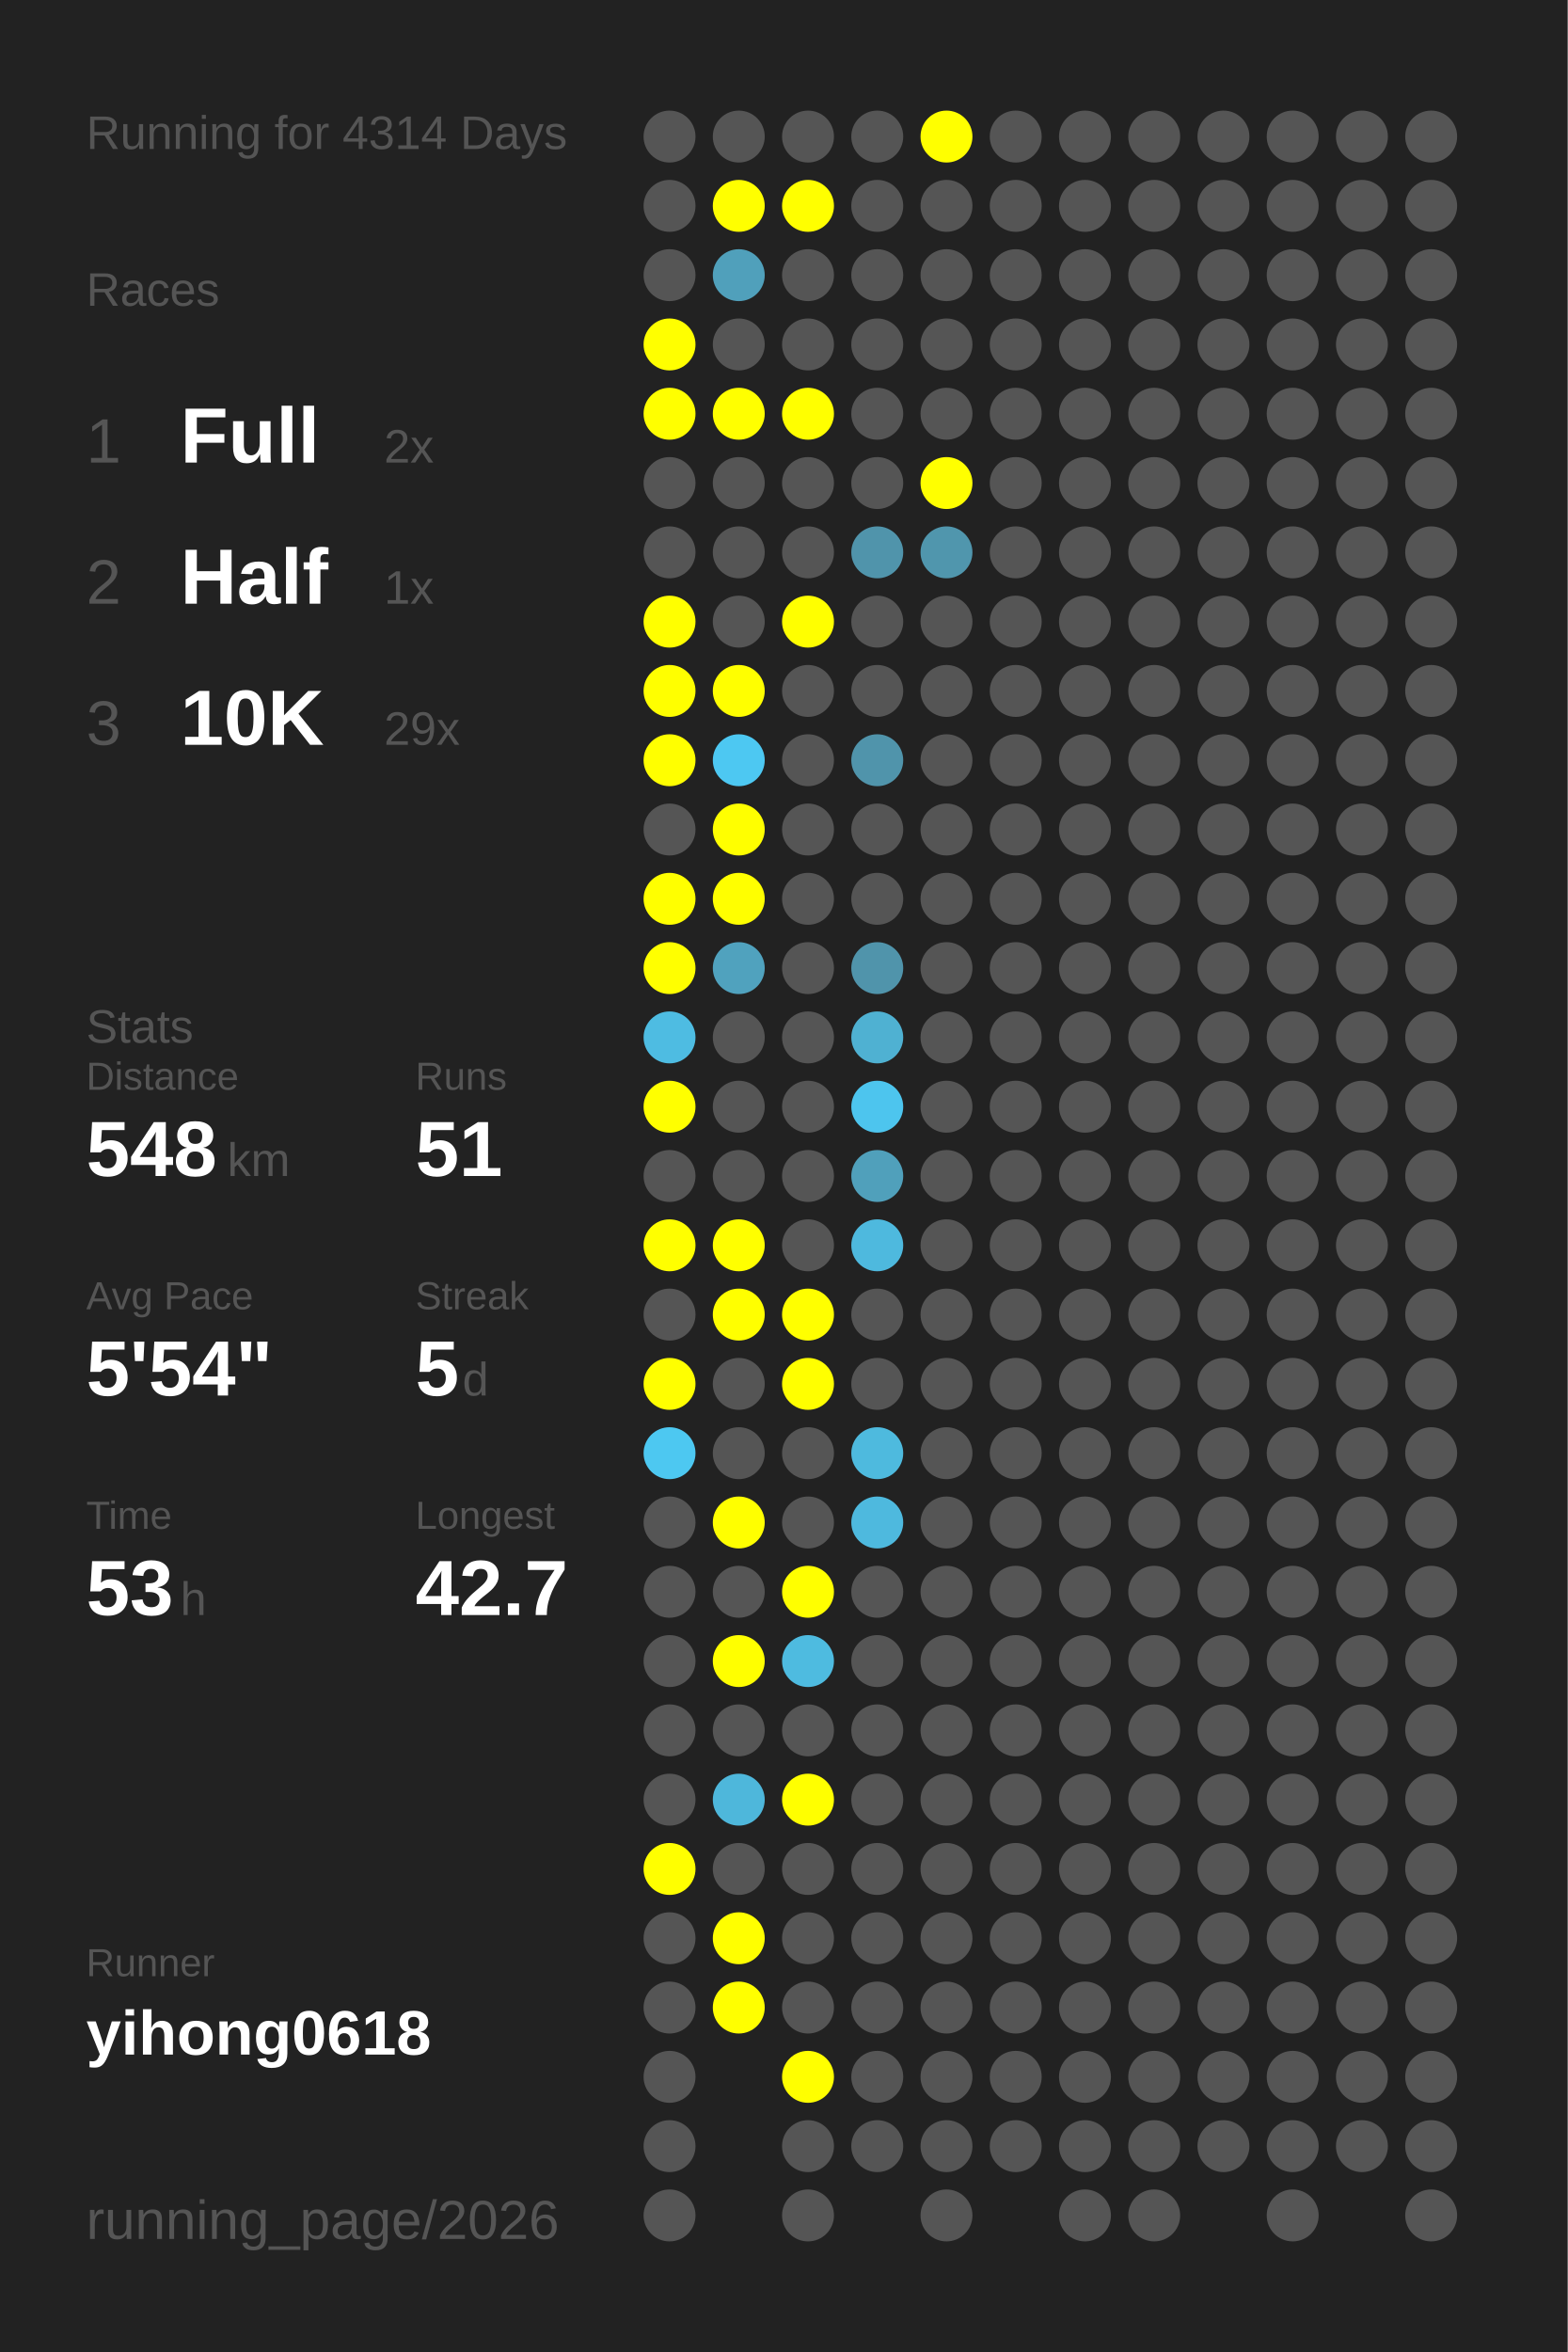
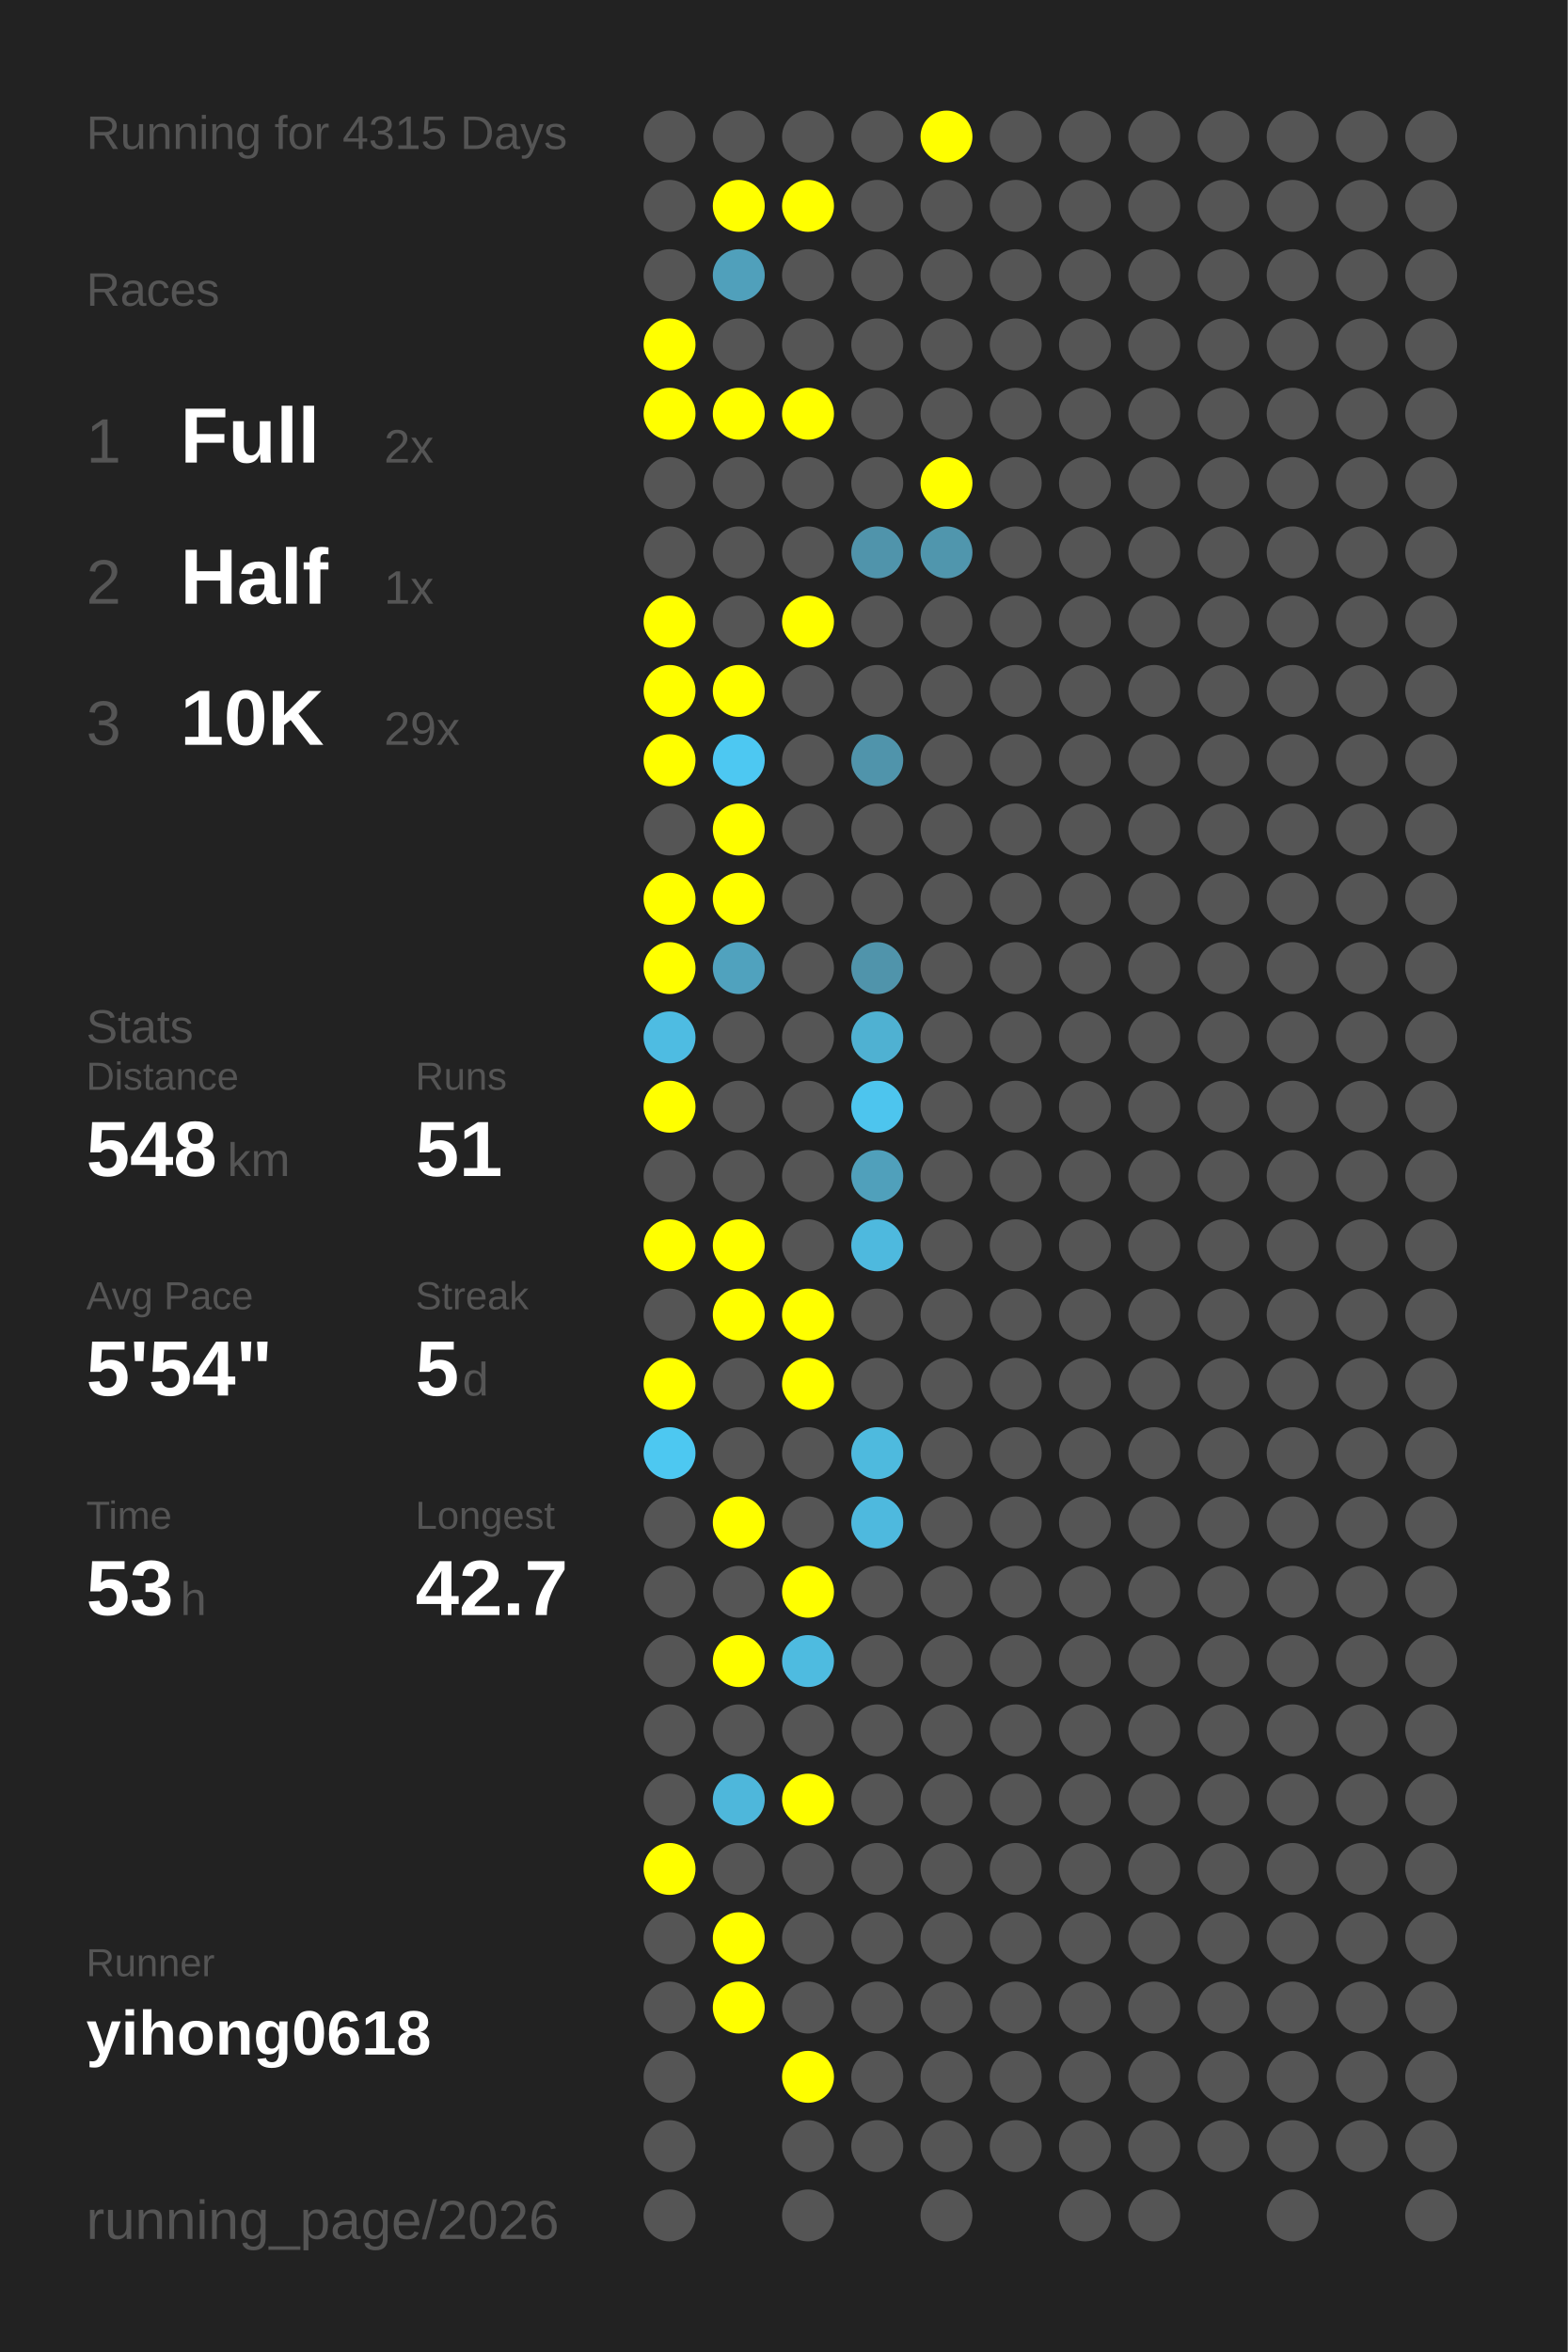
<svg xmlns="http://www.w3.org/2000/svg" baseProfile="full" height="300mm" version="1.1" viewBox="0,0,200,300" width="200mm">
  <defs />
  <rect fill="#222222" height="300" width="200" x="0" y="0" />
-   <text fill="#555555" style="font-size:6px; font-family:Arial;" x="11" y="19">Running for 4314 Days</text>
+   <text fill="#555555" style="font-size:6px; font-family:Arial;" x="11" y="19">Running for 4315 Days</text>
  <text fill="#555555" style="font-size:6px; font-family:Arial;" x="11" y="39">Races</text>
  <text fill="#555555" style="font-size:8px; font-family:Arial;" x="11" y="59">1</text>
  <text fill="#FFFFFF" style="font-size:10px; font-family:Arial; font-weight:bold;" x="23" y="59">Full</text>
  <text fill="#555555" style="font-size:6px; font-family:Arial;" x="49" y="59">2x</text>
  <text fill="#555555" style="font-size:8px; font-family:Arial;" x="11" y="77">2</text>
  <text fill="#FFFFFF" style="font-size:10px; font-family:Arial; font-weight:bold;" x="23" y="77">Half</text>
  <text fill="#555555" style="font-size:6px; font-family:Arial;" x="49" y="77">1x</text>
  <text fill="#555555" style="font-size:8px; font-family:Arial;" x="11" y="95">3</text>
  <text fill="#FFFFFF" style="font-size:10px; font-family:Arial; font-weight:bold;" x="23" y="95">10K</text>
  <text fill="#555555" style="font-size:6px; font-family:Arial;" x="49" y="95">29x</text>
  <text fill="#555555" style="font-size:6px; font-family:Arial;" x="11" y="133">Stats</text>
  <text fill="#555555" style="font-size:5px; font-family:Arial;" x="11" y="139">Distance</text>
  <text fill="#FFFFFF" style="font-size:10px; font-family:Arial; font-weight:bold;" x="11" y="150">548</text>
  <text fill="#555555" style="font-size:6px; font-family:Arial;" x="29" y="150">km</text>
  <text fill="#555555" style="font-size:5px; font-family:Arial;" x="53" y="139">Runs</text>
  <text fill="#FFFFFF" style="font-size:10px; font-family:Arial; font-weight:bold;" x="53" y="150">51</text>
  <text fill="#555555" style="font-size:5px; font-family:Arial;" x="11" y="167">Avg Pace</text>
  <text fill="#FFFFFF" style="font-size:10px; font-family:Arial; font-weight:bold;" x="11" y="178">5'54"</text>
  <text fill="#555555" style="font-size:5px; font-family:Arial;" x="53" y="167">Streak</text>
  <text fill="#FFFFFF" style="font-size:10px; font-family:Arial; font-weight:bold;" x="53" y="178">5</text>
  <text fill="#555555" style="font-size:6px; font-family:Arial;" x="59" y="178">d</text>
  <text fill="#555555" style="font-size:5px; font-family:Arial;" x="11" y="195">Time</text>
  <text fill="#FFFFFF" style="font-size:10px; font-family:Arial; font-weight:bold;" x="11" y="206">53</text>
  <text fill="#555555" style="font-size:6px; font-family:Arial;" x="23" y="206">h</text>
  <text fill="#555555" style="font-size:5px; font-family:Arial;" x="53" y="195">Longest</text>
  <text fill="#FFFFFF" style="font-size:10px; font-family:Arial; font-weight:bold;" x="53" y="206">42.7</text>
  <text fill="#555555" style="font-size:5px; font-family:Arial;" x="11" y="252.065">Runner</text>
  <text fill="#FFFFFF" style="font-size:8px; font-family:Arial; font-weight:bold;" x="11" y="262.065">yihong0618</text>
  <text fill="#555555" style="font-size:7px; font-family:Arial;" x="11" y="285.581">running_page/2026</text>
  <circle cx="85.417" cy="17.419" fill="#555555" r="3.312" />
  <circle cx="85.417" cy="26.258" fill="#555555" r="3.312" />
  <circle cx="85.417" cy="35.097" fill="#555555" r="3.312" />
  <circle cx="85.417" cy="43.935" fill="#FFFF00" r="3.312" />
  <circle cx="85.417" cy="52.774" fill="#FFFF00" r="3.312" />
  <circle cx="85.417" cy="61.613" fill="#555555" r="3.312" />
  <circle cx="85.417" cy="70.452" fill="#555555" r="3.312" />
  <circle cx="85.417" cy="79.29" fill="#FFFF00" r="3.312" />
  <circle cx="85.417" cy="88.129" fill="#FFFF00" r="3.312" />
  <circle cx="85.417" cy="96.968" fill="#FFFF00" r="3.312" />
  <circle cx="85.417" cy="105.806" fill="#555555" r="3.312" />
  <circle cx="85.417" cy="114.645" fill="#FFFF00" r="3.312" />
  <circle cx="85.417" cy="123.484" fill="#FFFF00" r="3.312" />
  <circle cx="85.417" cy="132.323" fill="#4ebce2" r="3.312" />
  <circle cx="85.417" cy="141.161" fill="#FFFF00" r="3.312" />
  <circle cx="85.417" cy="150" fill="#555555" r="3.312" />
  <circle cx="85.417" cy="158.839" fill="#FFFF00" r="3.312" />
  <circle cx="85.417" cy="167.677" fill="#555555" r="3.312" />
  <circle cx="85.417" cy="176.516" fill="#FFFF00" r="3.312" />
  <circle cx="85.417" cy="185.355" fill="#4dc8f1" r="3.312" />
  <circle cx="85.417" cy="194.194" fill="#555555" r="3.312" />
  <circle cx="85.417" cy="203.032" fill="#555555" r="3.312" />
  <circle cx="85.417" cy="211.871" fill="#555555" r="3.312" />
  <circle cx="85.417" cy="220.71" fill="#555555" r="3.312" />
  <circle cx="85.417" cy="229.548" fill="#555555" r="3.312" />
  <circle cx="85.417" cy="238.387" fill="#FFFF00" r="3.312" />
  <circle cx="85.417" cy="247.226" fill="#555555" r="3.312" />
  <circle cx="85.417" cy="256.065" fill="#555555" r="3.312" />
  <circle cx="85.417" cy="264.903" fill="#555555" r="3.312" />
  <circle cx="85.417" cy="273.742" fill="#555555" r="3.312" />
  <circle cx="85.417" cy="282.581" fill="#555555" r="3.312" />
  <circle cx="94.25" cy="17.419" fill="#555555" r="3.312" />
  <circle cx="94.25" cy="26.258" fill="#FFFF00" r="3.312" />
  <circle cx="94.25" cy="35.097" fill="#50a0bb" r="3.312" />
  <circle cx="94.25" cy="43.935" fill="#555555" r="3.312" />
  <circle cx="94.25" cy="52.774" fill="#FFFF00" r="3.312" />
  <circle cx="94.25" cy="61.613" fill="#555555" r="3.312" />
  <circle cx="94.25" cy="70.452" fill="#555555" r="3.312" />
  <circle cx="94.25" cy="79.29" fill="#555555" r="3.312" />
  <circle cx="94.25" cy="88.129" fill="#FFFF00" r="3.312" />
  <circle cx="94.25" cy="96.968" fill="#4dc8f2" r="3.312" />
  <circle cx="94.25" cy="105.806" fill="#FFFF00" r="3.312" />
  <circle cx="94.25" cy="114.645" fill="#FFFF00" r="3.312" />
  <circle cx="94.25" cy="123.484" fill="#50a2be" r="3.312" />
  <circle cx="94.25" cy="132.323" fill="#555555" r="3.312" />
  <circle cx="94.25" cy="141.161" fill="#555555" r="3.312" />
  <circle cx="94.25" cy="150" fill="#555555" r="3.312" />
  <circle cx="94.25" cy="158.839" fill="#FFFF00" r="3.312" />
  <circle cx="94.25" cy="167.677" fill="#FFFF00" r="3.312" />
  <circle cx="94.25" cy="176.516" fill="#555555" r="3.312" />
  <circle cx="94.25" cy="185.355" fill="#555555" r="3.312" />
  <circle cx="94.25" cy="194.194" fill="#FFFF00" r="3.312" />
  <circle cx="94.25" cy="203.032" fill="#555555" r="3.312" />
  <circle cx="94.25" cy="211.871" fill="#FFFF00" r="3.312" />
  <circle cx="94.25" cy="220.71" fill="#555555" r="3.312" />
  <circle cx="94.25" cy="229.548" fill="#4eb7db" r="3.312" />
  <circle cx="94.25" cy="238.387" fill="#555555" r="3.312" />
  <circle cx="94.25" cy="247.226" fill="#FFFF00" r="3.312" />
  <circle cx="94.25" cy="256.065" fill="#FFFF00" r="3.312" />
  <circle cx="103.083" cy="17.419" fill="#555555" r="3.312" />
  <circle cx="103.083" cy="26.258" fill="#FFFF00" r="3.312" />
  <circle cx="103.083" cy="35.097" fill="#555555" r="3.312" />
  <circle cx="103.083" cy="43.935" fill="#555555" r="3.312" />
  <circle cx="103.083" cy="52.774" fill="#FFFF00" r="3.312" />
  <circle cx="103.083" cy="61.613" fill="#555555" r="3.312" />
  <circle cx="103.083" cy="70.452" fill="#555555" r="3.312" />
  <circle cx="103.083" cy="79.29" fill="#FFFF00" r="3.312" />
  <circle cx="103.083" cy="88.129" fill="#555555" r="3.312" />
  <circle cx="103.083" cy="96.968" fill="#555555" r="3.312" />
  <circle cx="103.083" cy="105.806" fill="#555555" r="3.312" />
  <circle cx="103.083" cy="114.645" fill="#555555" r="3.312" />
  <circle cx="103.083" cy="123.484" fill="#555555" r="3.312" />
  <circle cx="103.083" cy="132.323" fill="#555555" r="3.312" />
  <circle cx="103.083" cy="141.161" fill="#555555" r="3.312" />
  <circle cx="103.083" cy="150" fill="#555555" r="3.312" />
  <circle cx="103.083" cy="158.839" fill="#555555" r="3.312" />
  <circle cx="103.083" cy="167.677" fill="#FFFF00" r="3.312" />
  <circle cx="103.083" cy="176.516" fill="#FFFF00" r="3.312" />
  <circle cx="103.083" cy="185.355" fill="#555555" r="3.312" />
  <circle cx="103.083" cy="194.194" fill="#555555" r="3.312" />
  <circle cx="103.083" cy="203.032" fill="#FFFF00" r="3.312" />
  <circle cx="103.083" cy="211.871" fill="#4ebbe0" r="3.312" />
  <circle cx="103.083" cy="220.71" fill="#555555" r="3.312" />
  <circle cx="103.083" cy="229.548" fill="#FFFF00" r="3.312" />
  <circle cx="103.083" cy="238.387" fill="#555555" r="3.312" />
  <circle cx="103.083" cy="247.226" fill="#555555" r="3.312" />
  <circle cx="103.083" cy="256.065" fill="#555555" r="3.312" />
  <circle cx="103.083" cy="264.903" fill="#FFFF00" r="3.312" />
  <circle cx="103.083" cy="273.742" fill="#555555" r="3.312" />
  <circle cx="103.083" cy="282.581" fill="#555555" r="3.312" />
  <circle cx="111.917" cy="17.419" fill="#555555" r="3.312" />
  <circle cx="111.917" cy="26.258" fill="#555555" r="3.312" />
  <circle cx="111.917" cy="35.097" fill="#555555" r="3.312" />
  <circle cx="111.917" cy="43.935" fill="#555555" r="3.312" />
  <circle cx="111.917" cy="52.774" fill="#555555" r="3.312" />
  <circle cx="111.917" cy="61.613" fill="#555555" r="3.312" />
  <circle cx="111.917" cy="70.452" fill="#5094ab" r="3.312" />
  <circle cx="111.917" cy="79.29" fill="#555555" r="3.312" />
  <circle cx="111.917" cy="88.129" fill="#555555" r="3.312" />
  <circle cx="111.917" cy="96.968" fill="#5094ab" r="3.312" />
  <circle cx="111.917" cy="105.806" fill="#555555" r="3.312" />
  <circle cx="111.917" cy="114.645" fill="#555555" r="3.312" />
  <circle cx="111.917" cy="123.484" fill="#5094ab" r="3.312" />
  <circle cx="111.917" cy="132.323" fill="#4fb1d2" r="3.312" />
  <circle cx="111.917" cy="141.161" fill="#4dc5ee" r="3.312" />
  <circle cx="111.917" cy="150" fill="#50a0bb" r="3.312" />
  <circle cx="111.917" cy="158.839" fill="#4eb9de" r="3.312" />
  <circle cx="111.917" cy="167.677" fill="#555555" r="3.312" />
  <circle cx="111.917" cy="176.516" fill="#555555" r="3.312" />
  <circle cx="111.917" cy="185.355" fill="#4ebade" r="3.312" />
  <circle cx="111.917" cy="194.194" fill="#4eb9de" r="3.312" />
  <circle cx="111.917" cy="203.032" fill="#555555" r="3.312" />
  <circle cx="111.917" cy="211.871" fill="#555555" r="3.312" />
  <circle cx="111.917" cy="220.71" fill="#555555" r="3.312" />
  <circle cx="111.917" cy="229.548" fill="#555555" r="3.312" />
  <circle cx="111.917" cy="238.387" fill="#555555" r="3.312" />
  <circle cx="111.917" cy="247.226" fill="#555555" r="3.312" />
  <circle cx="111.917" cy="256.065" fill="#555555" r="3.312" />
  <circle cx="111.917" cy="264.903" fill="#555555" r="3.312" />
  <circle cx="111.917" cy="273.742" fill="#555555" r="3.312" />
  <circle cx="120.75" cy="17.419" fill="#FFFF00" r="3.312" />
  <circle cx="120.75" cy="26.258" fill="#555555" r="3.312" />
  <circle cx="120.75" cy="35.097" fill="#555555" r="3.312" />
  <circle cx="120.75" cy="43.935" fill="#555555" r="3.312" />
  <circle cx="120.75" cy="52.774" fill="#555555" r="3.312" />
  <circle cx="120.75" cy="61.613" fill="#FFFF00" r="3.312" />
  <circle cx="120.75" cy="70.452" fill="#5096ad" r="3.312" />
  <circle cx="120.75" cy="79.29" fill="#555555" r="3.312" />
  <circle cx="120.75" cy="88.129" fill="#555555" r="3.312" />
  <circle cx="120.75" cy="96.968" fill="#555555" r="3.312" />
  <circle cx="120.75" cy="105.806" fill="#555555" r="3.312" />
  <circle cx="120.75" cy="114.645" fill="#555555" r="3.312" />
  <circle cx="120.75" cy="123.484" fill="#555555" r="3.312" />
  <circle cx="120.75" cy="132.323" fill="#555555" r="3.312" />
  <circle cx="120.75" cy="141.161" fill="#555555" r="3.312" />
  <circle cx="120.75" cy="150" fill="#555555" r="3.312" />
  <circle cx="120.75" cy="158.839" fill="#555555" r="3.312" />
  <circle cx="120.75" cy="167.677" fill="#555555" r="3.312" />
  <circle cx="120.75" cy="176.516" fill="#555555" r="3.312" />
  <circle cx="120.75" cy="185.355" fill="#555555" r="3.312" />
  <circle cx="120.75" cy="194.194" fill="#555555" r="3.312" />
  <circle cx="120.75" cy="203.032" fill="#555555" r="3.312" />
  <circle cx="120.75" cy="211.871" fill="#555555" r="3.312" />
  <circle cx="120.75" cy="220.71" fill="#555555" r="3.312" />
  <circle cx="120.75" cy="229.548" fill="#555555" r="3.312" />
  <circle cx="120.75" cy="238.387" fill="#555555" r="3.312" />
  <circle cx="120.75" cy="247.226" fill="#555555" r="3.312" />
  <circle cx="120.75" cy="256.065" fill="#555555" r="3.312" />
  <circle cx="120.75" cy="264.903" fill="#555555" r="3.312" />
  <circle cx="120.75" cy="273.742" fill="#555555" r="3.312" />
  <circle cx="120.75" cy="282.581" fill="#555555" r="3.312" />
  <circle cx="129.583" cy="17.419" fill="#555555" r="3.312" />
  <circle cx="129.583" cy="26.258" fill="#555555" r="3.312" />
  <circle cx="129.583" cy="35.097" fill="#555555" r="3.312" />
  <circle cx="129.583" cy="43.935" fill="#555555" r="3.312" />
  <circle cx="129.583" cy="52.774" fill="#555555" r="3.312" />
  <circle cx="129.583" cy="61.613" fill="#555555" r="3.312" />
  <circle cx="129.583" cy="70.452" fill="#555555" r="3.312" />
  <circle cx="129.583" cy="79.29" fill="#555555" r="3.312" />
  <circle cx="129.583" cy="88.129" fill="#555555" r="3.312" />
  <circle cx="129.583" cy="96.968" fill="#555555" r="3.312" />
  <circle cx="129.583" cy="105.806" fill="#555555" r="3.312" />
  <circle cx="129.583" cy="114.645" fill="#555555" r="3.312" />
  <circle cx="129.583" cy="123.484" fill="#555555" r="3.312" />
  <circle cx="129.583" cy="132.323" fill="#555555" r="3.312" />
  <circle cx="129.583" cy="141.161" fill="#555555" r="3.312" />
  <circle cx="129.583" cy="150" fill="#555555" r="3.312" />
  <circle cx="129.583" cy="158.839" fill="#555555" r="3.312" />
  <circle cx="129.583" cy="167.677" fill="#555555" r="3.312" />
  <circle cx="129.583" cy="176.516" fill="#555555" r="3.312" />
  <circle cx="129.583" cy="185.355" fill="#555555" r="3.312" />
  <circle cx="129.583" cy="194.194" fill="#555555" r="3.312" />
  <circle cx="129.583" cy="203.032" fill="#555555" r="3.312" />
  <circle cx="129.583" cy="211.871" fill="#555555" r="3.312" />
  <circle cx="129.583" cy="220.71" fill="#555555" r="3.312" />
  <circle cx="129.583" cy="229.548" fill="#555555" r="3.312" />
  <circle cx="129.583" cy="238.387" fill="#555555" r="3.312" />
  <circle cx="129.583" cy="247.226" fill="#555555" r="3.312" />
  <circle cx="129.583" cy="256.065" fill="#555555" r="3.312" />
  <circle cx="129.583" cy="264.903" fill="#555555" r="3.312" />
  <circle cx="129.583" cy="273.742" fill="#555555" r="3.312" />
  <circle cx="138.417" cy="17.419" fill="#555555" r="3.312" />
  <circle cx="138.417" cy="26.258" fill="#555555" r="3.312" />
  <circle cx="138.417" cy="35.097" fill="#555555" r="3.312" />
  <circle cx="138.417" cy="43.935" fill="#555555" r="3.312" />
  <circle cx="138.417" cy="52.774" fill="#555555" r="3.312" />
  <circle cx="138.417" cy="61.613" fill="#555555" r="3.312" />
  <circle cx="138.417" cy="70.452" fill="#555555" r="3.312" />
  <circle cx="138.417" cy="79.29" fill="#555555" r="3.312" />
  <circle cx="138.417" cy="88.129" fill="#555555" r="3.312" />
  <circle cx="138.417" cy="96.968" fill="#555555" r="3.312" />
  <circle cx="138.417" cy="105.806" fill="#555555" r="3.312" />
  <circle cx="138.417" cy="114.645" fill="#555555" r="3.312" />
  <circle cx="138.417" cy="123.484" fill="#555555" r="3.312" />
  <circle cx="138.417" cy="132.323" fill="#555555" r="3.312" />
  <circle cx="138.417" cy="141.161" fill="#555555" r="3.312" />
  <circle cx="138.417" cy="150" fill="#555555" r="3.312" />
  <circle cx="138.417" cy="158.839" fill="#555555" r="3.312" />
  <circle cx="138.417" cy="167.677" fill="#555555" r="3.312" />
  <circle cx="138.417" cy="176.516" fill="#555555" r="3.312" />
  <circle cx="138.417" cy="185.355" fill="#555555" r="3.312" />
  <circle cx="138.417" cy="194.194" fill="#555555" r="3.312" />
  <circle cx="138.417" cy="203.032" fill="#555555" r="3.312" />
  <circle cx="138.417" cy="211.871" fill="#555555" r="3.312" />
  <circle cx="138.417" cy="220.71" fill="#555555" r="3.312" />
  <circle cx="138.417" cy="229.548" fill="#555555" r="3.312" />
  <circle cx="138.417" cy="238.387" fill="#555555" r="3.312" />
  <circle cx="138.417" cy="247.226" fill="#555555" r="3.312" />
  <circle cx="138.417" cy="256.065" fill="#555555" r="3.312" />
  <circle cx="138.417" cy="264.903" fill="#555555" r="3.312" />
  <circle cx="138.417" cy="273.742" fill="#555555" r="3.312" />
  <circle cx="138.417" cy="282.581" fill="#555555" r="3.312" />
  <circle cx="147.25" cy="17.419" fill="#555555" r="3.312" />
  <circle cx="147.25" cy="26.258" fill="#555555" r="3.312" />
  <circle cx="147.25" cy="35.097" fill="#555555" r="3.312" />
  <circle cx="147.25" cy="43.935" fill="#555555" r="3.312" />
  <circle cx="147.25" cy="52.774" fill="#555555" r="3.312" />
  <circle cx="147.25" cy="61.613" fill="#555555" r="3.312" />
  <circle cx="147.25" cy="70.452" fill="#555555" r="3.312" />
  <circle cx="147.25" cy="79.29" fill="#555555" r="3.312" />
  <circle cx="147.25" cy="88.129" fill="#555555" r="3.312" />
  <circle cx="147.25" cy="96.968" fill="#555555" r="3.312" />
  <circle cx="147.25" cy="105.806" fill="#555555" r="3.312" />
  <circle cx="147.25" cy="114.645" fill="#555555" r="3.312" />
  <circle cx="147.25" cy="123.484" fill="#555555" r="3.312" />
  <circle cx="147.25" cy="132.323" fill="#555555" r="3.312" />
  <circle cx="147.25" cy="141.161" fill="#555555" r="3.312" />
  <circle cx="147.25" cy="150" fill="#555555" r="3.312" />
  <circle cx="147.25" cy="158.839" fill="#555555" r="3.312" />
  <circle cx="147.25" cy="167.677" fill="#555555" r="3.312" />
  <circle cx="147.25" cy="176.516" fill="#555555" r="3.312" />
  <circle cx="147.25" cy="185.355" fill="#555555" r="3.312" />
  <circle cx="147.25" cy="194.194" fill="#555555" r="3.312" />
  <circle cx="147.25" cy="203.032" fill="#555555" r="3.312" />
  <circle cx="147.25" cy="211.871" fill="#555555" r="3.312" />
  <circle cx="147.25" cy="220.71" fill="#555555" r="3.312" />
  <circle cx="147.25" cy="229.548" fill="#555555" r="3.312" />
  <circle cx="147.25" cy="238.387" fill="#555555" r="3.312" />
  <circle cx="147.25" cy="247.226" fill="#555555" r="3.312" />
  <circle cx="147.25" cy="256.065" fill="#555555" r="3.312" />
  <circle cx="147.25" cy="264.903" fill="#555555" r="3.312" />
  <circle cx="147.25" cy="273.742" fill="#555555" r="3.312" />
  <circle cx="147.25" cy="282.581" fill="#555555" r="3.312" />
  <circle cx="156.083" cy="17.419" fill="#555555" r="3.312" />
  <circle cx="156.083" cy="26.258" fill="#555555" r="3.312" />
  <circle cx="156.083" cy="35.097" fill="#555555" r="3.312" />
  <circle cx="156.083" cy="43.935" fill="#555555" r="3.312" />
  <circle cx="156.083" cy="52.774" fill="#555555" r="3.312" />
  <circle cx="156.083" cy="61.613" fill="#555555" r="3.312" />
  <circle cx="156.083" cy="70.452" fill="#555555" r="3.312" />
  <circle cx="156.083" cy="79.29" fill="#555555" r="3.312" />
  <circle cx="156.083" cy="88.129" fill="#555555" r="3.312" />
  <circle cx="156.083" cy="96.968" fill="#555555" r="3.312" />
  <circle cx="156.083" cy="105.806" fill="#555555" r="3.312" />
  <circle cx="156.083" cy="114.645" fill="#555555" r="3.312" />
  <circle cx="156.083" cy="123.484" fill="#555555" r="3.312" />
  <circle cx="156.083" cy="132.323" fill="#555555" r="3.312" />
  <circle cx="156.083" cy="141.161" fill="#555555" r="3.312" />
  <circle cx="156.083" cy="150" fill="#555555" r="3.312" />
  <circle cx="156.083" cy="158.839" fill="#555555" r="3.312" />
  <circle cx="156.083" cy="167.677" fill="#555555" r="3.312" />
  <circle cx="156.083" cy="176.516" fill="#555555" r="3.312" />
  <circle cx="156.083" cy="185.355" fill="#555555" r="3.312" />
  <circle cx="156.083" cy="194.194" fill="#555555" r="3.312" />
  <circle cx="156.083" cy="203.032" fill="#555555" r="3.312" />
  <circle cx="156.083" cy="211.871" fill="#555555" r="3.312" />
  <circle cx="156.083" cy="220.71" fill="#555555" r="3.312" />
  <circle cx="156.083" cy="229.548" fill="#555555" r="3.312" />
  <circle cx="156.083" cy="238.387" fill="#555555" r="3.312" />
  <circle cx="156.083" cy="247.226" fill="#555555" r="3.312" />
  <circle cx="156.083" cy="256.065" fill="#555555" r="3.312" />
  <circle cx="156.083" cy="264.903" fill="#555555" r="3.312" />
  <circle cx="156.083" cy="273.742" fill="#555555" r="3.312" />
  <circle cx="164.917" cy="17.419" fill="#555555" r="3.312" />
  <circle cx="164.917" cy="26.258" fill="#555555" r="3.312" />
  <circle cx="164.917" cy="35.097" fill="#555555" r="3.312" />
  <circle cx="164.917" cy="43.935" fill="#555555" r="3.312" />
  <circle cx="164.917" cy="52.774" fill="#555555" r="3.312" />
  <circle cx="164.917" cy="61.613" fill="#555555" r="3.312" />
  <circle cx="164.917" cy="70.452" fill="#555555" r="3.312" />
  <circle cx="164.917" cy="79.29" fill="#555555" r="3.312" />
  <circle cx="164.917" cy="88.129" fill="#555555" r="3.312" />
  <circle cx="164.917" cy="96.968" fill="#555555" r="3.312" />
  <circle cx="164.917" cy="105.806" fill="#555555" r="3.312" />
  <circle cx="164.917" cy="114.645" fill="#555555" r="3.312" />
  <circle cx="164.917" cy="123.484" fill="#555555" r="3.312" />
  <circle cx="164.917" cy="132.323" fill="#555555" r="3.312" />
  <circle cx="164.917" cy="141.161" fill="#555555" r="3.312" />
  <circle cx="164.917" cy="150" fill="#555555" r="3.312" />
  <circle cx="164.917" cy="158.839" fill="#555555" r="3.312" />
  <circle cx="164.917" cy="167.677" fill="#555555" r="3.312" />
  <circle cx="164.917" cy="176.516" fill="#555555" r="3.312" />
  <circle cx="164.917" cy="185.355" fill="#555555" r="3.312" />
  <circle cx="164.917" cy="194.194" fill="#555555" r="3.312" />
  <circle cx="164.917" cy="203.032" fill="#555555" r="3.312" />
  <circle cx="164.917" cy="211.871" fill="#555555" r="3.312" />
  <circle cx="164.917" cy="220.71" fill="#555555" r="3.312" />
  <circle cx="164.917" cy="229.548" fill="#555555" r="3.312" />
  <circle cx="164.917" cy="238.387" fill="#555555" r="3.312" />
  <circle cx="164.917" cy="247.226" fill="#555555" r="3.312" />
  <circle cx="164.917" cy="256.065" fill="#555555" r="3.312" />
  <circle cx="164.917" cy="264.903" fill="#555555" r="3.312" />
  <circle cx="164.917" cy="273.742" fill="#555555" r="3.312" />
  <circle cx="164.917" cy="282.581" fill="#555555" r="3.312" />
  <circle cx="173.75" cy="17.419" fill="#555555" r="3.312" />
  <circle cx="173.75" cy="26.258" fill="#555555" r="3.312" />
  <circle cx="173.75" cy="35.097" fill="#555555" r="3.312" />
  <circle cx="173.75" cy="43.935" fill="#555555" r="3.312" />
  <circle cx="173.75" cy="52.774" fill="#555555" r="3.312" />
  <circle cx="173.75" cy="61.613" fill="#555555" r="3.312" />
  <circle cx="173.75" cy="70.452" fill="#555555" r="3.312" />
  <circle cx="173.75" cy="79.29" fill="#555555" r="3.312" />
  <circle cx="173.75" cy="88.129" fill="#555555" r="3.312" />
  <circle cx="173.75" cy="96.968" fill="#555555" r="3.312" />
  <circle cx="173.75" cy="105.806" fill="#555555" r="3.312" />
  <circle cx="173.75" cy="114.645" fill="#555555" r="3.312" />
  <circle cx="173.75" cy="123.484" fill="#555555" r="3.312" />
  <circle cx="173.75" cy="132.323" fill="#555555" r="3.312" />
  <circle cx="173.75" cy="141.161" fill="#555555" r="3.312" />
  <circle cx="173.75" cy="150" fill="#555555" r="3.312" />
  <circle cx="173.75" cy="158.839" fill="#555555" r="3.312" />
  <circle cx="173.75" cy="167.677" fill="#555555" r="3.312" />
  <circle cx="173.75" cy="176.516" fill="#555555" r="3.312" />
  <circle cx="173.75" cy="185.355" fill="#555555" r="3.312" />
  <circle cx="173.75" cy="194.194" fill="#555555" r="3.312" />
  <circle cx="173.75" cy="203.032" fill="#555555" r="3.312" />
  <circle cx="173.75" cy="211.871" fill="#555555" r="3.312" />
  <circle cx="173.75" cy="220.71" fill="#555555" r="3.312" />
  <circle cx="173.75" cy="229.548" fill="#555555" r="3.312" />
  <circle cx="173.75" cy="238.387" fill="#555555" r="3.312" />
  <circle cx="173.75" cy="247.226" fill="#555555" r="3.312" />
  <circle cx="173.75" cy="256.065" fill="#555555" r="3.312" />
  <circle cx="173.75" cy="264.903" fill="#555555" r="3.312" />
  <circle cx="173.75" cy="273.742" fill="#555555" r="3.312" />
  <circle cx="182.583" cy="17.419" fill="#555555" r="3.312" />
  <circle cx="182.583" cy="26.258" fill="#555555" r="3.312" />
  <circle cx="182.583" cy="35.097" fill="#555555" r="3.312" />
  <circle cx="182.583" cy="43.935" fill="#555555" r="3.312" />
  <circle cx="182.583" cy="52.774" fill="#555555" r="3.312" />
  <circle cx="182.583" cy="61.613" fill="#555555" r="3.312" />
  <circle cx="182.583" cy="70.452" fill="#555555" r="3.312" />
  <circle cx="182.583" cy="79.29" fill="#555555" r="3.312" />
  <circle cx="182.583" cy="88.129" fill="#555555" r="3.312" />
  <circle cx="182.583" cy="96.968" fill="#555555" r="3.312" />
  <circle cx="182.583" cy="105.806" fill="#555555" r="3.312" />
  <circle cx="182.583" cy="114.645" fill="#555555" r="3.312" />
  <circle cx="182.583" cy="123.484" fill="#555555" r="3.312" />
  <circle cx="182.583" cy="132.323" fill="#555555" r="3.312" />
  <circle cx="182.583" cy="141.161" fill="#555555" r="3.312" />
  <circle cx="182.583" cy="150" fill="#555555" r="3.312" />
  <circle cx="182.583" cy="158.839" fill="#555555" r="3.312" />
  <circle cx="182.583" cy="167.677" fill="#555555" r="3.312" />
  <circle cx="182.583" cy="176.516" fill="#555555" r="3.312" />
  <circle cx="182.583" cy="185.355" fill="#555555" r="3.312" />
  <circle cx="182.583" cy="194.194" fill="#555555" r="3.312" />
  <circle cx="182.583" cy="203.032" fill="#555555" r="3.312" />
  <circle cx="182.583" cy="211.871" fill="#555555" r="3.312" />
  <circle cx="182.583" cy="220.71" fill="#555555" r="3.312" />
  <circle cx="182.583" cy="229.548" fill="#555555" r="3.312" />
  <circle cx="182.583" cy="238.387" fill="#555555" r="3.312" />
  <circle cx="182.583" cy="247.226" fill="#555555" r="3.312" />
  <circle cx="182.583" cy="256.065" fill="#555555" r="3.312" />
  <circle cx="182.583" cy="264.903" fill="#555555" r="3.312" />
  <circle cx="182.583" cy="273.742" fill="#555555" r="3.312" />
  <circle cx="182.583" cy="282.581" fill="#555555" r="3.312" />
</svg>
